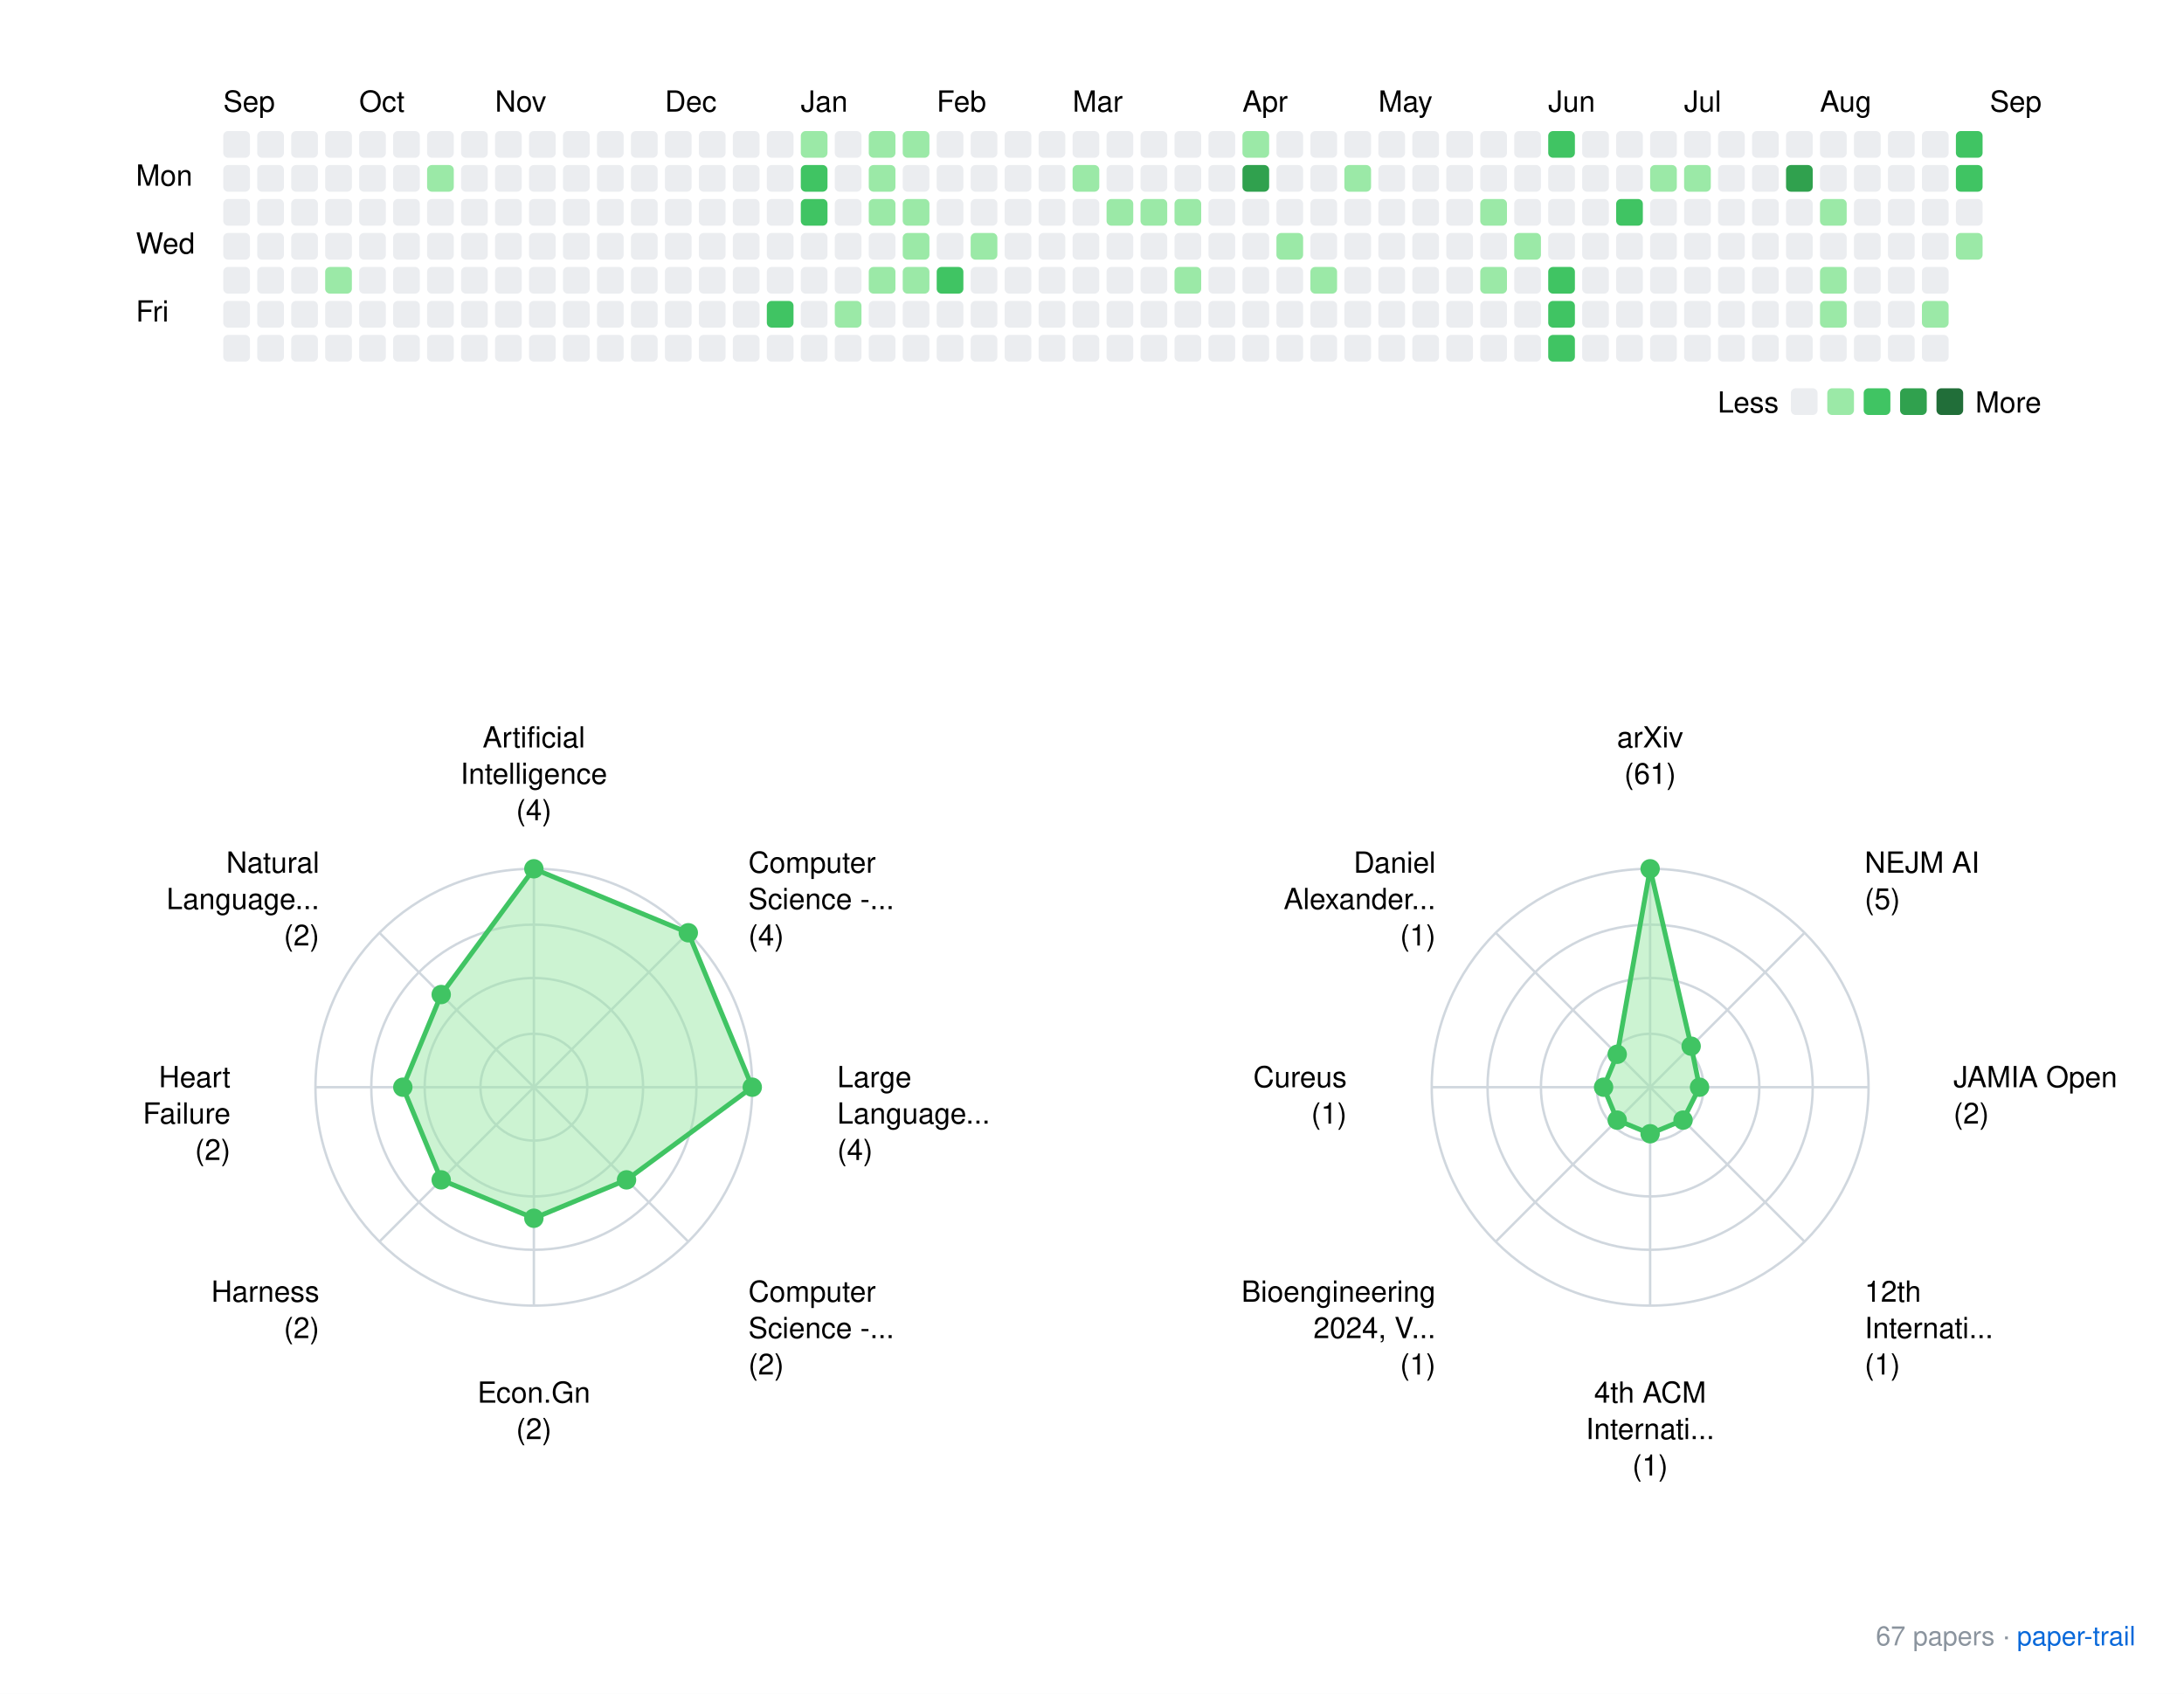
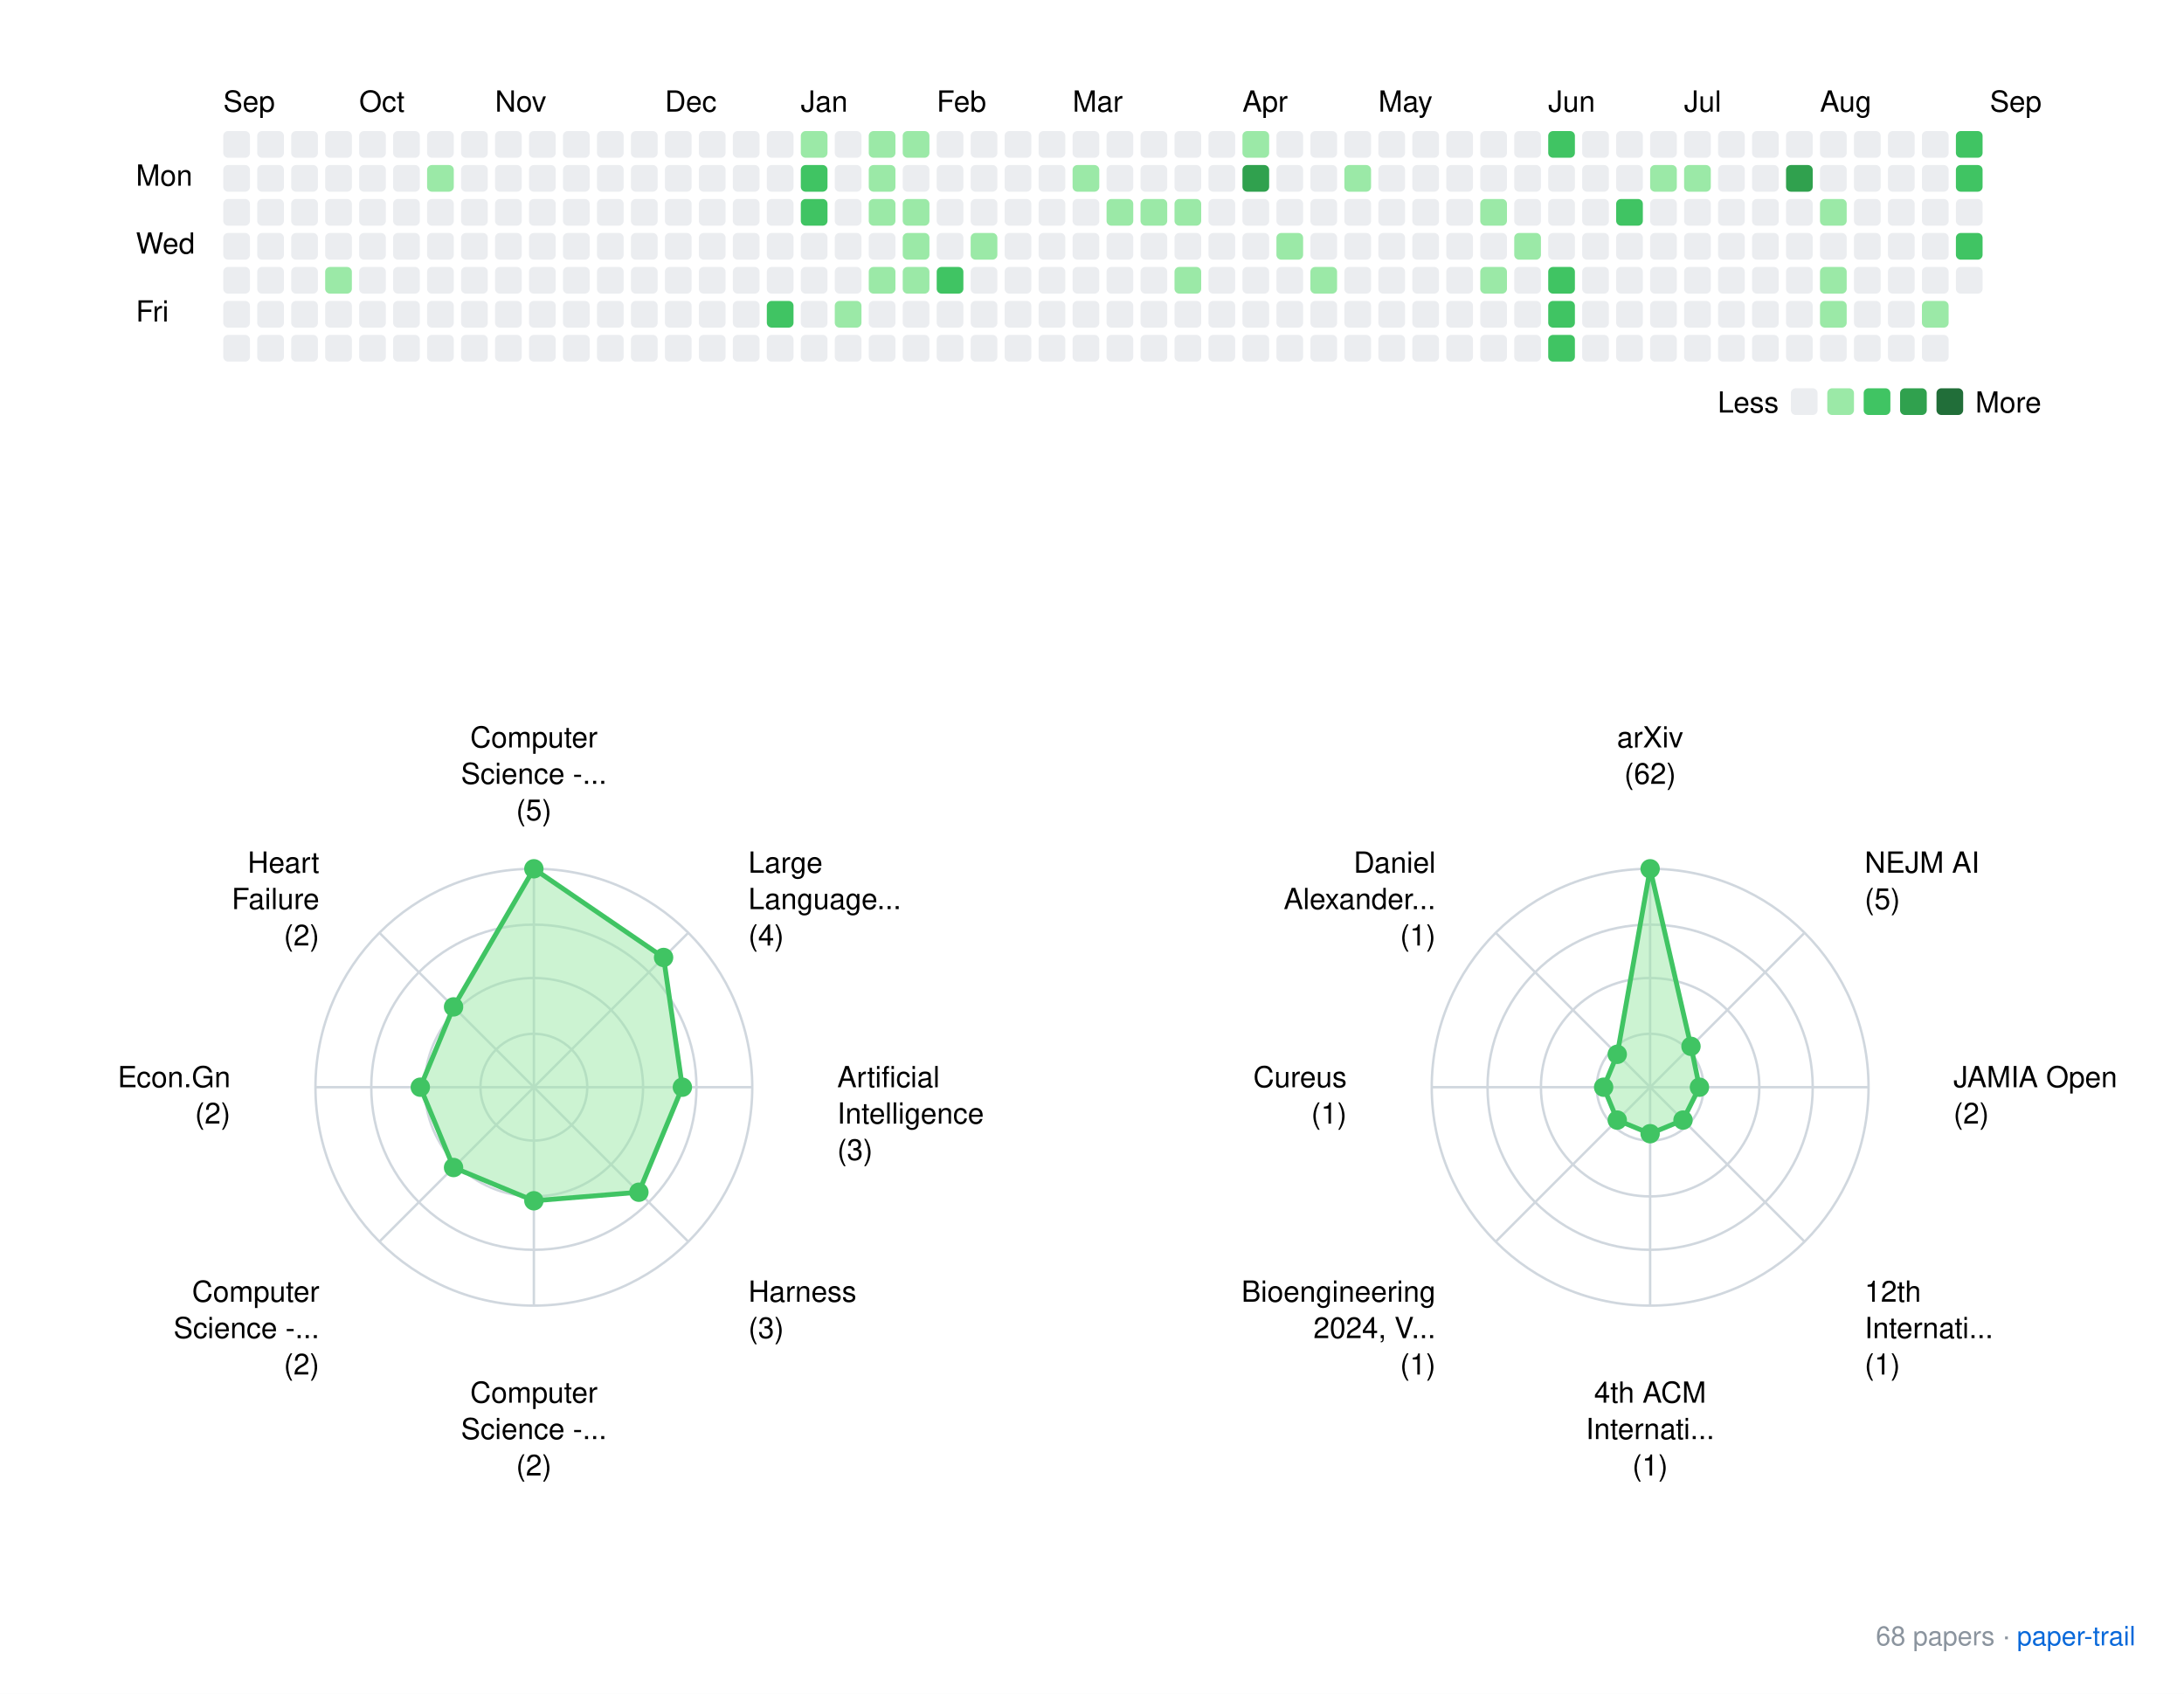
<svg xmlns="http://www.w3.org/2000/svg" xmlns:xlink="http://www.w3.org/1999/xlink" width="900" height="698">
  <rect width="900" height="698" fill="white" />
  <style>
    text { font-family: -apple-system, BlinkMacSystemFont, "Segoe UI", Helvetica, Arial, sans-serif; }
    .footer { font-size: 11px; fill: #8b949e; }
    .footer-link { font-size: 11px; fill: #0969da; }
  </style>
  <g transform="translate(40, 20)">
    <text x="52" y="26">Sep</text>
    <text x="108" y="26">Oct</text>
    <text x="164" y="26">Nov</text>
    <text x="234" y="26">Dec</text>
    <text x="290" y="26">Jan</text>
    <text x="346" y="26">Feb</text>
    <text x="402" y="26">Mar</text>
    <text x="472" y="26">Apr</text>
    <text x="528" y="26">May</text>
    <text x="598" y="26">Jun</text>
    <text x="654" y="26">Jul</text>
    <text x="710" y="26">Aug</text>
    <text x="780" y="26">Sep</text>
    <text x="16" y="56.5">Mon</text>
    <text x="16" y="84.5">Wed</text>
    <text x="16" y="112.5">Fri</text>
    <rect x="52" y="34" width="11" height="11" rx="2" ry="2" fill="#ebedf0" />
    <rect x="52" y="48" width="11" height="11" rx="2" ry="2" fill="#ebedf0" />
    <rect x="52" y="62" width="11" height="11" rx="2" ry="2" fill="#ebedf0" />
    <rect x="52" y="76" width="11" height="11" rx="2" ry="2" fill="#ebedf0" />
    <rect x="52" y="90" width="11" height="11" rx="2" ry="2" fill="#ebedf0" />
    <rect x="52" y="104" width="11" height="11" rx="2" ry="2" fill="#ebedf0" />
    <rect x="52" y="118" width="11" height="11" rx="2" ry="2" fill="#ebedf0" />
    <rect x="66" y="34" width="11" height="11" rx="2" ry="2" fill="#ebedf0" />
    <rect x="66" y="48" width="11" height="11" rx="2" ry="2" fill="#ebedf0" />
    <rect x="66" y="62" width="11" height="11" rx="2" ry="2" fill="#ebedf0" />
    <rect x="66" y="76" width="11" height="11" rx="2" ry="2" fill="#ebedf0" />
    <rect x="66" y="90" width="11" height="11" rx="2" ry="2" fill="#ebedf0" />
    <rect x="66" y="104" width="11" height="11" rx="2" ry="2" fill="#ebedf0" />
    <rect x="66" y="118" width="11" height="11" rx="2" ry="2" fill="#ebedf0" />
    <rect x="80" y="34" width="11" height="11" rx="2" ry="2" fill="#ebedf0" />
    <rect x="80" y="48" width="11" height="11" rx="2" ry="2" fill="#ebedf0" />
    <rect x="80" y="62" width="11" height="11" rx="2" ry="2" fill="#ebedf0" />
    <rect x="80" y="76" width="11" height="11" rx="2" ry="2" fill="#ebedf0" />
    <rect x="80" y="90" width="11" height="11" rx="2" ry="2" fill="#ebedf0" />
    <rect x="80" y="104" width="11" height="11" rx="2" ry="2" fill="#ebedf0" />
    <rect x="80" y="118" width="11" height="11" rx="2" ry="2" fill="#ebedf0" />
    <rect x="94" y="34" width="11" height="11" rx="2" ry="2" fill="#ebedf0" />
    <rect x="94" y="48" width="11" height="11" rx="2" ry="2" fill="#ebedf0" />
    <rect x="94" y="62" width="11" height="11" rx="2" ry="2" fill="#ebedf0" />
    <rect x="94" y="76" width="11" height="11" rx="2" ry="2" fill="#ebedf0" />
    <rect x="94" y="90" width="11" height="11" rx="2" ry="2" fill="#9be9a7" />
    <rect x="94" y="104" width="11" height="11" rx="2" ry="2" fill="#ebedf0" />
    <rect x="94" y="118" width="11" height="11" rx="2" ry="2" fill="#ebedf0" />
    <rect x="108" y="34" width="11" height="11" rx="2" ry="2" fill="#ebedf0" />
    <rect x="108" y="48" width="11" height="11" rx="2" ry="2" fill="#ebedf0" />
    <rect x="108" y="62" width="11" height="11" rx="2" ry="2" fill="#ebedf0" />
    <rect x="108" y="76" width="11" height="11" rx="2" ry="2" fill="#ebedf0" />
    <rect x="108" y="90" width="11" height="11" rx="2" ry="2" fill="#ebedf0" />
    <rect x="108" y="104" width="11" height="11" rx="2" ry="2" fill="#ebedf0" />
    <rect x="108" y="118" width="11" height="11" rx="2" ry="2" fill="#ebedf0" />
    <rect x="122" y="34" width="11" height="11" rx="2" ry="2" fill="#ebedf0" />
    <rect x="122" y="48" width="11" height="11" rx="2" ry="2" fill="#ebedf0" />
    <rect x="122" y="62" width="11" height="11" rx="2" ry="2" fill="#ebedf0" />
    <rect x="122" y="76" width="11" height="11" rx="2" ry="2" fill="#ebedf0" />
    <rect x="122" y="90" width="11" height="11" rx="2" ry="2" fill="#ebedf0" />
    <rect x="122" y="104" width="11" height="11" rx="2" ry="2" fill="#ebedf0" />
    <rect x="122" y="118" width="11" height="11" rx="2" ry="2" fill="#ebedf0" />
    <rect x="136" y="34" width="11" height="11" rx="2" ry="2" fill="#ebedf0" />
    <rect x="136" y="48" width="11" height="11" rx="2" ry="2" fill="#9be9a7" />
    <rect x="136" y="62" width="11" height="11" rx="2" ry="2" fill="#ebedf0" />
    <rect x="136" y="76" width="11" height="11" rx="2" ry="2" fill="#ebedf0" />
    <rect x="136" y="90" width="11" height="11" rx="2" ry="2" fill="#ebedf0" />
    <rect x="136" y="104" width="11" height="11" rx="2" ry="2" fill="#ebedf0" />
    <rect x="136" y="118" width="11" height="11" rx="2" ry="2" fill="#ebedf0" />
    <rect x="150" y="34" width="11" height="11" rx="2" ry="2" fill="#ebedf0" />
    <rect x="150" y="48" width="11" height="11" rx="2" ry="2" fill="#ebedf0" />
    <rect x="150" y="62" width="11" height="11" rx="2" ry="2" fill="#ebedf0" />
    <rect x="150" y="76" width="11" height="11" rx="2" ry="2" fill="#ebedf0" />
    <rect x="150" y="90" width="11" height="11" rx="2" ry="2" fill="#ebedf0" />
    <rect x="150" y="104" width="11" height="11" rx="2" ry="2" fill="#ebedf0" />
    <rect x="150" y="118" width="11" height="11" rx="2" ry="2" fill="#ebedf0" />
    <rect x="164" y="34" width="11" height="11" rx="2" ry="2" fill="#ebedf0" />
    <rect x="164" y="48" width="11" height="11" rx="2" ry="2" fill="#ebedf0" />
    <rect x="164" y="62" width="11" height="11" rx="2" ry="2" fill="#ebedf0" />
    <rect x="164" y="76" width="11" height="11" rx="2" ry="2" fill="#ebedf0" />
    <rect x="164" y="90" width="11" height="11" rx="2" ry="2" fill="#ebedf0" />
    <rect x="164" y="104" width="11" height="11" rx="2" ry="2" fill="#ebedf0" />
    <rect x="164" y="118" width="11" height="11" rx="2" ry="2" fill="#ebedf0" />
    <rect x="178" y="34" width="11" height="11" rx="2" ry="2" fill="#ebedf0" />
    <rect x="178" y="48" width="11" height="11" rx="2" ry="2" fill="#ebedf0" />
    <rect x="178" y="62" width="11" height="11" rx="2" ry="2" fill="#ebedf0" />
    <rect x="178" y="76" width="11" height="11" rx="2" ry="2" fill="#ebedf0" />
    <rect x="178" y="90" width="11" height="11" rx="2" ry="2" fill="#ebedf0" />
    <rect x="178" y="104" width="11" height="11" rx="2" ry="2" fill="#ebedf0" />
    <rect x="178" y="118" width="11" height="11" rx="2" ry="2" fill="#ebedf0" />
    <rect x="192" y="34" width="11" height="11" rx="2" ry="2" fill="#ebedf0" />
    <rect x="192" y="48" width="11" height="11" rx="2" ry="2" fill="#ebedf0" />
    <rect x="192" y="62" width="11" height="11" rx="2" ry="2" fill="#ebedf0" />
    <rect x="192" y="76" width="11" height="11" rx="2" ry="2" fill="#ebedf0" />
    <rect x="192" y="90" width="11" height="11" rx="2" ry="2" fill="#ebedf0" />
    <rect x="192" y="104" width="11" height="11" rx="2" ry="2" fill="#ebedf0" />
    <rect x="192" y="118" width="11" height="11" rx="2" ry="2" fill="#ebedf0" />
    <rect x="206" y="34" width="11" height="11" rx="2" ry="2" fill="#ebedf0" />
    <rect x="206" y="48" width="11" height="11" rx="2" ry="2" fill="#ebedf0" />
    <rect x="206" y="62" width="11" height="11" rx="2" ry="2" fill="#ebedf0" />
    <rect x="206" y="76" width="11" height="11" rx="2" ry="2" fill="#ebedf0" />
    <rect x="206" y="90" width="11" height="11" rx="2" ry="2" fill="#ebedf0" />
    <rect x="206" y="104" width="11" height="11" rx="2" ry="2" fill="#ebedf0" />
    <rect x="206" y="118" width="11" height="11" rx="2" ry="2" fill="#ebedf0" />
    <rect x="220" y="34" width="11" height="11" rx="2" ry="2" fill="#ebedf0" />
    <rect x="220" y="48" width="11" height="11" rx="2" ry="2" fill="#ebedf0" />
    <rect x="220" y="62" width="11" height="11" rx="2" ry="2" fill="#ebedf0" />
    <rect x="220" y="76" width="11" height="11" rx="2" ry="2" fill="#ebedf0" />
    <rect x="220" y="90" width="11" height="11" rx="2" ry="2" fill="#ebedf0" />
    <rect x="220" y="104" width="11" height="11" rx="2" ry="2" fill="#ebedf0" />
    <rect x="220" y="118" width="11" height="11" rx="2" ry="2" fill="#ebedf0" />
    <rect x="234" y="34" width="11" height="11" rx="2" ry="2" fill="#ebedf0" />
    <rect x="234" y="48" width="11" height="11" rx="2" ry="2" fill="#ebedf0" />
    <rect x="234" y="62" width="11" height="11" rx="2" ry="2" fill="#ebedf0" />
    <rect x="234" y="76" width="11" height="11" rx="2" ry="2" fill="#ebedf0" />
    <rect x="234" y="90" width="11" height="11" rx="2" ry="2" fill="#ebedf0" />
    <rect x="234" y="104" width="11" height="11" rx="2" ry="2" fill="#ebedf0" />
    <rect x="234" y="118" width="11" height="11" rx="2" ry="2" fill="#ebedf0" />
    <rect x="248" y="34" width="11" height="11" rx="2" ry="2" fill="#ebedf0" />
    <rect x="248" y="48" width="11" height="11" rx="2" ry="2" fill="#ebedf0" />
    <rect x="248" y="62" width="11" height="11" rx="2" ry="2" fill="#ebedf0" />
    <rect x="248" y="76" width="11" height="11" rx="2" ry="2" fill="#ebedf0" />
    <rect x="248" y="90" width="11" height="11" rx="2" ry="2" fill="#ebedf0" />
    <rect x="248" y="104" width="11" height="11" rx="2" ry="2" fill="#ebedf0" />
    <rect x="248" y="118" width="11" height="11" rx="2" ry="2" fill="#ebedf0" />
    <rect x="262" y="34" width="11" height="11" rx="2" ry="2" fill="#ebedf0" />
    <rect x="262" y="48" width="11" height="11" rx="2" ry="2" fill="#ebedf0" />
    <rect x="262" y="62" width="11" height="11" rx="2" ry="2" fill="#ebedf0" />
    <rect x="262" y="76" width="11" height="11" rx="2" ry="2" fill="#ebedf0" />
    <rect x="262" y="90" width="11" height="11" rx="2" ry="2" fill="#ebedf0" />
    <rect x="262" y="104" width="11" height="11" rx="2" ry="2" fill="#ebedf0" />
    <rect x="262" y="118" width="11" height="11" rx="2" ry="2" fill="#ebedf0" />
    <rect x="276" y="34" width="11" height="11" rx="2" ry="2" fill="#ebedf0" />
    <rect x="276" y="48" width="11" height="11" rx="2" ry="2" fill="#ebedf0" />
    <rect x="276" y="62" width="11" height="11" rx="2" ry="2" fill="#ebedf0" />
    <rect x="276" y="76" width="11" height="11" rx="2" ry="2" fill="#ebedf0" />
    <rect x="276" y="90" width="11" height="11" rx="2" ry="2" fill="#ebedf0" />
    <rect x="276" y="104" width="11" height="11" rx="2" ry="2" fill="#40c463" />
    <rect x="276" y="118" width="11" height="11" rx="2" ry="2" fill="#ebedf0" />
    <rect x="290" y="34" width="11" height="11" rx="2" ry="2" fill="#9be9a7" />
    <rect x="290" y="48" width="11" height="11" rx="2" ry="2" fill="#40c463" />
    <rect x="290" y="62" width="11" height="11" rx="2" ry="2" fill="#40c463" />
    <rect x="290" y="76" width="11" height="11" rx="2" ry="2" fill="#ebedf0" />
    <rect x="290" y="90" width="11" height="11" rx="2" ry="2" fill="#ebedf0" />
    <rect x="290" y="104" width="11" height="11" rx="2" ry="2" fill="#ebedf0" />
    <rect x="290" y="118" width="11" height="11" rx="2" ry="2" fill="#ebedf0" />
    <rect x="304" y="34" width="11" height="11" rx="2" ry="2" fill="#ebedf0" />
    <rect x="304" y="48" width="11" height="11" rx="2" ry="2" fill="#ebedf0" />
    <rect x="304" y="62" width="11" height="11" rx="2" ry="2" fill="#ebedf0" />
    <rect x="304" y="76" width="11" height="11" rx="2" ry="2" fill="#ebedf0" />
    <rect x="304" y="90" width="11" height="11" rx="2" ry="2" fill="#ebedf0" />
    <rect x="304" y="104" width="11" height="11" rx="2" ry="2" fill="#9be9a7" />
    <rect x="304" y="118" width="11" height="11" rx="2" ry="2" fill="#ebedf0" />
    <rect x="318" y="34" width="11" height="11" rx="2" ry="2" fill="#9be9a7" />
    <rect x="318" y="48" width="11" height="11" rx="2" ry="2" fill="#9be9a7" />
    <rect x="318" y="62" width="11" height="11" rx="2" ry="2" fill="#9be9a7" />
    <rect x="318" y="76" width="11" height="11" rx="2" ry="2" fill="#ebedf0" />
    <rect x="318" y="90" width="11" height="11" rx="2" ry="2" fill="#9be9a7" />
    <rect x="318" y="104" width="11" height="11" rx="2" ry="2" fill="#ebedf0" />
    <rect x="318" y="118" width="11" height="11" rx="2" ry="2" fill="#ebedf0" />
    <rect x="332" y="34" width="11" height="11" rx="2" ry="2" fill="#9be9a7" />
    <rect x="332" y="48" width="11" height="11" rx="2" ry="2" fill="#ebedf0" />
    <rect x="332" y="62" width="11" height="11" rx="2" ry="2" fill="#9be9a7" />
    <rect x="332" y="76" width="11" height="11" rx="2" ry="2" fill="#9be9a7" />
    <rect x="332" y="90" width="11" height="11" rx="2" ry="2" fill="#9be9a7" />
    <rect x="332" y="104" width="11" height="11" rx="2" ry="2" fill="#ebedf0" />
    <rect x="332" y="118" width="11" height="11" rx="2" ry="2" fill="#ebedf0" />
    <rect x="346" y="34" width="11" height="11" rx="2" ry="2" fill="#ebedf0" />
    <rect x="346" y="48" width="11" height="11" rx="2" ry="2" fill="#ebedf0" />
    <rect x="346" y="62" width="11" height="11" rx="2" ry="2" fill="#ebedf0" />
    <rect x="346" y="76" width="11" height="11" rx="2" ry="2" fill="#ebedf0" />
    <rect x="346" y="90" width="11" height="11" rx="2" ry="2" fill="#40c463" />
    <rect x="346" y="104" width="11" height="11" rx="2" ry="2" fill="#ebedf0" />
    <rect x="346" y="118" width="11" height="11" rx="2" ry="2" fill="#ebedf0" />
    <rect x="360" y="34" width="11" height="11" rx="2" ry="2" fill="#ebedf0" />
    <rect x="360" y="48" width="11" height="11" rx="2" ry="2" fill="#ebedf0" />
    <rect x="360" y="62" width="11" height="11" rx="2" ry="2" fill="#ebedf0" />
    <rect x="360" y="76" width="11" height="11" rx="2" ry="2" fill="#9be9a7" />
    <rect x="360" y="90" width="11" height="11" rx="2" ry="2" fill="#ebedf0" />
    <rect x="360" y="104" width="11" height="11" rx="2" ry="2" fill="#ebedf0" />
    <rect x="360" y="118" width="11" height="11" rx="2" ry="2" fill="#ebedf0" />
    <rect x="374" y="34" width="11" height="11" rx="2" ry="2" fill="#ebedf0" />
    <rect x="374" y="48" width="11" height="11" rx="2" ry="2" fill="#ebedf0" />
    <rect x="374" y="62" width="11" height="11" rx="2" ry="2" fill="#ebedf0" />
    <rect x="374" y="76" width="11" height="11" rx="2" ry="2" fill="#ebedf0" />
    <rect x="374" y="90" width="11" height="11" rx="2" ry="2" fill="#ebedf0" />
    <rect x="374" y="104" width="11" height="11" rx="2" ry="2" fill="#ebedf0" />
    <rect x="374" y="118" width="11" height="11" rx="2" ry="2" fill="#ebedf0" />
    <rect x="388" y="34" width="11" height="11" rx="2" ry="2" fill="#ebedf0" />
    <rect x="388" y="48" width="11" height="11" rx="2" ry="2" fill="#ebedf0" />
    <rect x="388" y="62" width="11" height="11" rx="2" ry="2" fill="#ebedf0" />
    <rect x="388" y="76" width="11" height="11" rx="2" ry="2" fill="#ebedf0" />
    <rect x="388" y="90" width="11" height="11" rx="2" ry="2" fill="#ebedf0" />
    <rect x="388" y="104" width="11" height="11" rx="2" ry="2" fill="#ebedf0" />
    <rect x="388" y="118" width="11" height="11" rx="2" ry="2" fill="#ebedf0" />
    <rect x="402" y="34" width="11" height="11" rx="2" ry="2" fill="#ebedf0" />
    <rect x="402" y="48" width="11" height="11" rx="2" ry="2" fill="#9be9a7" />
    <rect x="402" y="62" width="11" height="11" rx="2" ry="2" fill="#ebedf0" />
    <rect x="402" y="76" width="11" height="11" rx="2" ry="2" fill="#ebedf0" />
    <rect x="402" y="90" width="11" height="11" rx="2" ry="2" fill="#ebedf0" />
    <rect x="402" y="104" width="11" height="11" rx="2" ry="2" fill="#ebedf0" />
    <rect x="402" y="118" width="11" height="11" rx="2" ry="2" fill="#ebedf0" />
    <rect x="416" y="34" width="11" height="11" rx="2" ry="2" fill="#ebedf0" />
    <rect x="416" y="48" width="11" height="11" rx="2" ry="2" fill="#ebedf0" />
    <rect x="416" y="62" width="11" height="11" rx="2" ry="2" fill="#9be9a7" />
    <rect x="416" y="76" width="11" height="11" rx="2" ry="2" fill="#ebedf0" />
    <rect x="416" y="90" width="11" height="11" rx="2" ry="2" fill="#ebedf0" />
    <rect x="416" y="104" width="11" height="11" rx="2" ry="2" fill="#ebedf0" />
    <rect x="416" y="118" width="11" height="11" rx="2" ry="2" fill="#ebedf0" />
    <rect x="430" y="34" width="11" height="11" rx="2" ry="2" fill="#ebedf0" />
    <rect x="430" y="48" width="11" height="11" rx="2" ry="2" fill="#ebedf0" />
    <rect x="430" y="62" width="11" height="11" rx="2" ry="2" fill="#9be9a7" />
    <rect x="430" y="76" width="11" height="11" rx="2" ry="2" fill="#ebedf0" />
    <rect x="430" y="90" width="11" height="11" rx="2" ry="2" fill="#ebedf0" />
    <rect x="430" y="104" width="11" height="11" rx="2" ry="2" fill="#ebedf0" />
    <rect x="430" y="118" width="11" height="11" rx="2" ry="2" fill="#ebedf0" />
    <rect x="444" y="34" width="11" height="11" rx="2" ry="2" fill="#ebedf0" />
    <rect x="444" y="48" width="11" height="11" rx="2" ry="2" fill="#ebedf0" />
    <rect x="444" y="62" width="11" height="11" rx="2" ry="2" fill="#9be9a7" />
    <rect x="444" y="76" width="11" height="11" rx="2" ry="2" fill="#ebedf0" />
    <rect x="444" y="90" width="11" height="11" rx="2" ry="2" fill="#9be9a7" />
    <rect x="444" y="104" width="11" height="11" rx="2" ry="2" fill="#ebedf0" />
    <rect x="444" y="118" width="11" height="11" rx="2" ry="2" fill="#ebedf0" />
    <rect x="458" y="34" width="11" height="11" rx="2" ry="2" fill="#ebedf0" />
    <rect x="458" y="48" width="11" height="11" rx="2" ry="2" fill="#ebedf0" />
    <rect x="458" y="62" width="11" height="11" rx="2" ry="2" fill="#ebedf0" />
    <rect x="458" y="76" width="11" height="11" rx="2" ry="2" fill="#ebedf0" />
    <rect x="458" y="90" width="11" height="11" rx="2" ry="2" fill="#ebedf0" />
    <rect x="458" y="104" width="11" height="11" rx="2" ry="2" fill="#ebedf0" />
    <rect x="458" y="118" width="11" height="11" rx="2" ry="2" fill="#ebedf0" />
    <rect x="472" y="34" width="11" height="11" rx="2" ry="2" fill="#9be9a7" />
    <rect x="472" y="48" width="11" height="11" rx="2" ry="2" fill="#30a14e" />
    <rect x="472" y="62" width="11" height="11" rx="2" ry="2" fill="#ebedf0" />
    <rect x="472" y="76" width="11" height="11" rx="2" ry="2" fill="#ebedf0" />
    <rect x="472" y="90" width="11" height="11" rx="2" ry="2" fill="#ebedf0" />
    <rect x="472" y="104" width="11" height="11" rx="2" ry="2" fill="#ebedf0" />
    <rect x="472" y="118" width="11" height="11" rx="2" ry="2" fill="#ebedf0" />
    <rect x="486" y="34" width="11" height="11" rx="2" ry="2" fill="#ebedf0" />
    <rect x="486" y="48" width="11" height="11" rx="2" ry="2" fill="#ebedf0" />
    <rect x="486" y="62" width="11" height="11" rx="2" ry="2" fill="#ebedf0" />
    <rect x="486" y="76" width="11" height="11" rx="2" ry="2" fill="#9be9a7" />
    <rect x="486" y="90" width="11" height="11" rx="2" ry="2" fill="#ebedf0" />
    <rect x="486" y="104" width="11" height="11" rx="2" ry="2" fill="#ebedf0" />
    <rect x="486" y="118" width="11" height="11" rx="2" ry="2" fill="#ebedf0" />
    <rect x="500" y="34" width="11" height="11" rx="2" ry="2" fill="#ebedf0" />
    <rect x="500" y="48" width="11" height="11" rx="2" ry="2" fill="#ebedf0" />
    <rect x="500" y="62" width="11" height="11" rx="2" ry="2" fill="#ebedf0" />
    <rect x="500" y="76" width="11" height="11" rx="2" ry="2" fill="#ebedf0" />
    <rect x="500" y="90" width="11" height="11" rx="2" ry="2" fill="#9be9a7" />
    <rect x="500" y="104" width="11" height="11" rx="2" ry="2" fill="#ebedf0" />
    <rect x="500" y="118" width="11" height="11" rx="2" ry="2" fill="#ebedf0" />
    <rect x="514" y="34" width="11" height="11" rx="2" ry="2" fill="#ebedf0" />
    <rect x="514" y="48" width="11" height="11" rx="2" ry="2" fill="#9be9a7" />
    <rect x="514" y="62" width="11" height="11" rx="2" ry="2" fill="#ebedf0" />
    <rect x="514" y="76" width="11" height="11" rx="2" ry="2" fill="#ebedf0" />
    <rect x="514" y="90" width="11" height="11" rx="2" ry="2" fill="#ebedf0" />
    <rect x="514" y="104" width="11" height="11" rx="2" ry="2" fill="#ebedf0" />
    <rect x="514" y="118" width="11" height="11" rx="2" ry="2" fill="#ebedf0" />
    <rect x="528" y="34" width="11" height="11" rx="2" ry="2" fill="#ebedf0" />
    <rect x="528" y="48" width="11" height="11" rx="2" ry="2" fill="#ebedf0" />
    <rect x="528" y="62" width="11" height="11" rx="2" ry="2" fill="#ebedf0" />
    <rect x="528" y="76" width="11" height="11" rx="2" ry="2" fill="#ebedf0" />
    <rect x="528" y="90" width="11" height="11" rx="2" ry="2" fill="#ebedf0" />
    <rect x="528" y="104" width="11" height="11" rx="2" ry="2" fill="#ebedf0" />
    <rect x="528" y="118" width="11" height="11" rx="2" ry="2" fill="#ebedf0" />
    <rect x="542" y="34" width="11" height="11" rx="2" ry="2" fill="#ebedf0" />
    <rect x="542" y="48" width="11" height="11" rx="2" ry="2" fill="#ebedf0" />
    <rect x="542" y="62" width="11" height="11" rx="2" ry="2" fill="#ebedf0" />
    <rect x="542" y="76" width="11" height="11" rx="2" ry="2" fill="#ebedf0" />
    <rect x="542" y="90" width="11" height="11" rx="2" ry="2" fill="#ebedf0" />
    <rect x="542" y="104" width="11" height="11" rx="2" ry="2" fill="#ebedf0" />
    <rect x="542" y="118" width="11" height="11" rx="2" ry="2" fill="#ebedf0" />
    <rect x="556" y="34" width="11" height="11" rx="2" ry="2" fill="#ebedf0" />
    <rect x="556" y="48" width="11" height="11" rx="2" ry="2" fill="#ebedf0" />
    <rect x="556" y="62" width="11" height="11" rx="2" ry="2" fill="#ebedf0" />
    <rect x="556" y="76" width="11" height="11" rx="2" ry="2" fill="#ebedf0" />
    <rect x="556" y="90" width="11" height="11" rx="2" ry="2" fill="#ebedf0" />
    <rect x="556" y="104" width="11" height="11" rx="2" ry="2" fill="#ebedf0" />
    <rect x="556" y="118" width="11" height="11" rx="2" ry="2" fill="#ebedf0" />
    <rect x="570" y="34" width="11" height="11" rx="2" ry="2" fill="#ebedf0" />
    <rect x="570" y="48" width="11" height="11" rx="2" ry="2" fill="#ebedf0" />
    <rect x="570" y="62" width="11" height="11" rx="2" ry="2" fill="#9be9a7" />
    <rect x="570" y="76" width="11" height="11" rx="2" ry="2" fill="#ebedf0" />
    <rect x="570" y="90" width="11" height="11" rx="2" ry="2" fill="#9be9a7" />
    <rect x="570" y="104" width="11" height="11" rx="2" ry="2" fill="#ebedf0" />
    <rect x="570" y="118" width="11" height="11" rx="2" ry="2" fill="#ebedf0" />
    <rect x="584" y="34" width="11" height="11" rx="2" ry="2" fill="#ebedf0" />
    <rect x="584" y="48" width="11" height="11" rx="2" ry="2" fill="#ebedf0" />
    <rect x="584" y="62" width="11" height="11" rx="2" ry="2" fill="#ebedf0" />
    <rect x="584" y="76" width="11" height="11" rx="2" ry="2" fill="#9be9a7" />
    <rect x="584" y="90" width="11" height="11" rx="2" ry="2" fill="#ebedf0" />
    <rect x="584" y="104" width="11" height="11" rx="2" ry="2" fill="#ebedf0" />
    <rect x="584" y="118" width="11" height="11" rx="2" ry="2" fill="#ebedf0" />
    <rect x="598" y="34" width="11" height="11" rx="2" ry="2" fill="#40c463" />
    <rect x="598" y="48" width="11" height="11" rx="2" ry="2" fill="#ebedf0" />
    <rect x="598" y="62" width="11" height="11" rx="2" ry="2" fill="#ebedf0" />
    <rect x="598" y="76" width="11" height="11" rx="2" ry="2" fill="#ebedf0" />
    <rect x="598" y="90" width="11" height="11" rx="2" ry="2" fill="#40c463" />
    <rect x="598" y="104" width="11" height="11" rx="2" ry="2" fill="#40c463" />
    <rect x="598" y="118" width="11" height="11" rx="2" ry="2" fill="#40c463" />
    <rect x="612" y="34" width="11" height="11" rx="2" ry="2" fill="#ebedf0" />
    <rect x="612" y="48" width="11" height="11" rx="2" ry="2" fill="#ebedf0" />
    <rect x="612" y="62" width="11" height="11" rx="2" ry="2" fill="#ebedf0" />
    <rect x="612" y="76" width="11" height="11" rx="2" ry="2" fill="#ebedf0" />
    <rect x="612" y="90" width="11" height="11" rx="2" ry="2" fill="#ebedf0" />
    <rect x="612" y="104" width="11" height="11" rx="2" ry="2" fill="#ebedf0" />
    <rect x="612" y="118" width="11" height="11" rx="2" ry="2" fill="#ebedf0" />
    <rect x="626" y="34" width="11" height="11" rx="2" ry="2" fill="#ebedf0" />
    <rect x="626" y="48" width="11" height="11" rx="2" ry="2" fill="#ebedf0" />
    <rect x="626" y="62" width="11" height="11" rx="2" ry="2" fill="#40c463" />
    <rect x="626" y="76" width="11" height="11" rx="2" ry="2" fill="#ebedf0" />
    <rect x="626" y="90" width="11" height="11" rx="2" ry="2" fill="#ebedf0" />
    <rect x="626" y="104" width="11" height="11" rx="2" ry="2" fill="#ebedf0" />
    <rect x="626" y="118" width="11" height="11" rx="2" ry="2" fill="#ebedf0" />
    <rect x="640" y="34" width="11" height="11" rx="2" ry="2" fill="#ebedf0" />
    <rect x="640" y="48" width="11" height="11" rx="2" ry="2" fill="#9be9a7" />
    <rect x="640" y="62" width="11" height="11" rx="2" ry="2" fill="#ebedf0" />
    <rect x="640" y="76" width="11" height="11" rx="2" ry="2" fill="#ebedf0" />
    <rect x="640" y="90" width="11" height="11" rx="2" ry="2" fill="#ebedf0" />
    <rect x="640" y="104" width="11" height="11" rx="2" ry="2" fill="#ebedf0" />
    <rect x="640" y="118" width="11" height="11" rx="2" ry="2" fill="#ebedf0" />
    <rect x="654" y="34" width="11" height="11" rx="2" ry="2" fill="#ebedf0" />
    <rect x="654" y="48" width="11" height="11" rx="2" ry="2" fill="#9be9a7" />
    <rect x="654" y="62" width="11" height="11" rx="2" ry="2" fill="#ebedf0" />
    <rect x="654" y="76" width="11" height="11" rx="2" ry="2" fill="#ebedf0" />
    <rect x="654" y="90" width="11" height="11" rx="2" ry="2" fill="#ebedf0" />
    <rect x="654" y="104" width="11" height="11" rx="2" ry="2" fill="#ebedf0" />
    <rect x="654" y="118" width="11" height="11" rx="2" ry="2" fill="#ebedf0" />
    <rect x="668" y="34" width="11" height="11" rx="2" ry="2" fill="#ebedf0" />
    <rect x="668" y="48" width="11" height="11" rx="2" ry="2" fill="#ebedf0" />
    <rect x="668" y="62" width="11" height="11" rx="2" ry="2" fill="#ebedf0" />
    <rect x="668" y="76" width="11" height="11" rx="2" ry="2" fill="#ebedf0" />
    <rect x="668" y="90" width="11" height="11" rx="2" ry="2" fill="#ebedf0" />
    <rect x="668" y="104" width="11" height="11" rx="2" ry="2" fill="#ebedf0" />
    <rect x="668" y="118" width="11" height="11" rx="2" ry="2" fill="#ebedf0" />
    <rect x="682" y="34" width="11" height="11" rx="2" ry="2" fill="#ebedf0" />
    <rect x="682" y="48" width="11" height="11" rx="2" ry="2" fill="#ebedf0" />
    <rect x="682" y="62" width="11" height="11" rx="2" ry="2" fill="#ebedf0" />
    <rect x="682" y="76" width="11" height="11" rx="2" ry="2" fill="#ebedf0" />
    <rect x="682" y="90" width="11" height="11" rx="2" ry="2" fill="#ebedf0" />
    <rect x="682" y="104" width="11" height="11" rx="2" ry="2" fill="#ebedf0" />
    <rect x="682" y="118" width="11" height="11" rx="2" ry="2" fill="#ebedf0" />
    <rect x="696" y="34" width="11" height="11" rx="2" ry="2" fill="#ebedf0" />
    <rect x="696" y="48" width="11" height="11" rx="2" ry="2" fill="#30a14e" />
    <rect x="696" y="62" width="11" height="11" rx="2" ry="2" fill="#ebedf0" />
    <rect x="696" y="76" width="11" height="11" rx="2" ry="2" fill="#ebedf0" />
    <rect x="696" y="90" width="11" height="11" rx="2" ry="2" fill="#ebedf0" />
    <rect x="696" y="104" width="11" height="11" rx="2" ry="2" fill="#ebedf0" />
    <rect x="696" y="118" width="11" height="11" rx="2" ry="2" fill="#ebedf0" />
    <rect x="710" y="34" width="11" height="11" rx="2" ry="2" fill="#ebedf0" />
    <rect x="710" y="48" width="11" height="11" rx="2" ry="2" fill="#ebedf0" />
    <rect x="710" y="62" width="11" height="11" rx="2" ry="2" fill="#9be9a7" />
    <rect x="710" y="76" width="11" height="11" rx="2" ry="2" fill="#ebedf0" />
    <rect x="710" y="90" width="11" height="11" rx="2" ry="2" fill="#9be9a7" />
    <rect x="710" y="104" width="11" height="11" rx="2" ry="2" fill="#9be9a7" />
    <rect x="710" y="118" width="11" height="11" rx="2" ry="2" fill="#ebedf0" />
    <rect x="724" y="34" width="11" height="11" rx="2" ry="2" fill="#ebedf0" />
    <rect x="724" y="48" width="11" height="11" rx="2" ry="2" fill="#ebedf0" />
    <rect x="724" y="62" width="11" height="11" rx="2" ry="2" fill="#ebedf0" />
    <rect x="724" y="76" width="11" height="11" rx="2" ry="2" fill="#ebedf0" />
    <rect x="724" y="90" width="11" height="11" rx="2" ry="2" fill="#ebedf0" />
    <rect x="724" y="104" width="11" height="11" rx="2" ry="2" fill="#ebedf0" />
    <rect x="724" y="118" width="11" height="11" rx="2" ry="2" fill="#ebedf0" />
    <rect x="738" y="34" width="11" height="11" rx="2" ry="2" fill="#ebedf0" />
    <rect x="738" y="48" width="11" height="11" rx="2" ry="2" fill="#ebedf0" />
    <rect x="738" y="62" width="11" height="11" rx="2" ry="2" fill="#ebedf0" />
    <rect x="738" y="76" width="11" height="11" rx="2" ry="2" fill="#ebedf0" />
    <rect x="738" y="90" width="11" height="11" rx="2" ry="2" fill="#ebedf0" />
    <rect x="738" y="104" width="11" height="11" rx="2" ry="2" fill="#ebedf0" />
    <rect x="738" y="118" width="11" height="11" rx="2" ry="2" fill="#ebedf0" />
    <rect x="752" y="34" width="11" height="11" rx="2" ry="2" fill="#ebedf0" />
    <rect x="752" y="48" width="11" height="11" rx="2" ry="2" fill="#ebedf0" />
    <rect x="752" y="62" width="11" height="11" rx="2" ry="2" fill="#ebedf0" />
    <rect x="752" y="76" width="11" height="11" rx="2" ry="2" fill="#ebedf0" />
    <rect x="752" y="90" width="11" height="11" rx="2" ry="2" fill="#ebedf0" />
    <rect x="752" y="104" width="11" height="11" rx="2" ry="2" fill="#9be9a7" />
    <rect x="752" y="118" width="11" height="11" rx="2" ry="2" fill="#ebedf0" />
    <rect x="766" y="34" width="11" height="11" rx="2" ry="2" fill="#40c463" />
    <rect x="766" y="48" width="11" height="11" rx="2" ry="2" fill="#40c463" />
    <rect x="766" y="62" width="11" height="11" rx="2" ry="2" fill="#ebedf0" />
-     <rect x="766" y="76" width="11" height="11" rx="2" ry="2" fill="#9be9a7" />
+     <rect x="766" y="76" width="11" height="11" rx="2" ry="2" fill="#40c463" />
+     <rect x="766" y="90" width="11" height="11" rx="2" ry="2" fill="#ebedf0" />
    <text x="693" y="150" text-anchor="end" class="legend">Less</text>
    <rect x="698" y="140" width="11" height="11" rx="2" ry="2" fill="#ebedf0" />
    <rect x="713" y="140" width="11" height="11" rx="2" ry="2" fill="#9be9a7" />
    <rect x="728" y="140" width="11" height="11" rx="2" ry="2" fill="#40c463" />
    <rect x="743" y="140" width="11" height="11" rx="2" ry="2" fill="#30a14e" />
    <rect x="758" y="140" width="11" height="11" rx="2" ry="2" fill="#216e39" />
    <text x="774" y="150" class="legend">More</text>
  </g>
  <g transform="translate(20, 248)">
    <circle cx="200" cy="200" r="22" fill="none" stroke="#d0d7de" stroke-width="1" />
    <circle cx="200" cy="200" r="45" fill="none" stroke="#d0d7de" stroke-width="1" />
    <circle cx="200" cy="200" r="67" fill="none" stroke="#d0d7de" stroke-width="1" />
    <circle cx="200" cy="200" r="90" fill="none" stroke="#d0d7de" stroke-width="1" />
    <line x1="200" y1="200" x2="200.0" y2="110.0" stroke="#d0d7de" stroke-width="1" />
    <line x1="200" y1="200" x2="263.64" y2="136.36" stroke="#d0d7de" stroke-width="1" />
    <line x1="200" y1="200" x2="290.0" y2="200.0" stroke="#d0d7de" stroke-width="1" />
    <line x1="200" y1="200" x2="263.64" y2="263.64" stroke="#d0d7de" stroke-width="1" />
    <line x1="200" y1="200" x2="200.0" y2="290.0" stroke="#d0d7de" stroke-width="1" />
    <line x1="200" y1="200" x2="136.36" y2="263.64" stroke="#d0d7de" stroke-width="1" />
    <line x1="200" y1="200" x2="110.0" y2="200.0" stroke="#d0d7de" stroke-width="1" />
    <line x1="200" y1="200" x2="136.36" y2="136.36" stroke="#d0d7de" stroke-width="1" />
-     <polygon points="200.0,110.0 263.64,136.36 290.0,200.0 238.184,238.184 200.0,254.0 161.816,238.184 146.0,200.0 161.816,161.816" fill="#9be9a7" fill-opacity="0.5" stroke="#40c463" stroke-width="2" />
+     <polygon points="200.0,110.0 253.457,146.543 261.2,200.0 243.275,243.275 200.0,246.8 166.907,233.093 153.2,200.0 166.907,166.907" fill="#9be9a7" fill-opacity="0.5" stroke="#40c463" stroke-width="2" />
    <circle cx="200.0" cy="110.0" r="4" fill="#40c463" />
-     <circle cx="263.64" cy="136.36" r="4" fill="#40c463" />
-     <circle cx="290.0" cy="200.0" r="4" fill="#40c463" />
-     <circle cx="238.184" cy="238.184" r="4" fill="#40c463" />
-     <circle cx="200.0" cy="254.0" r="4" fill="#40c463" />
-     <circle cx="161.816" cy="238.184" r="4" fill="#40c463" />
-     <circle cx="146.0" cy="200.0" r="4" fill="#40c463" />
-     <circle cx="161.816" cy="161.816" r="4" fill="#40c463" />
-     <text x="200.0" y="60.0" text-anchor="middle" class="label">Artificial</text>
-     <text x="200.0" y="75.0" text-anchor="middle" class="label">Intelligence</text>
-     <text x="200.0" y="90.0" text-anchor="middle" class="value">(4)</text>
-     <text x="288.388" y="111.612" text-anchor="start" class="label">Computer</text>
-     <text x="288.388" y="126.612" text-anchor="start" class="label">Science -...</text>
+     <circle cx="253.457" cy="146.543" r="4" fill="#40c463" />
+     <circle cx="261.2" cy="200.0" r="4" fill="#40c463" />
+     <circle cx="243.275" cy="243.275" r="4" fill="#40c463" />
+     <circle cx="200.0" cy="246.8" r="4" fill="#40c463" />
+     <circle cx="166.907" cy="233.093" r="4" fill="#40c463" />
+     <circle cx="153.2" cy="200.0" r="4" fill="#40c463" />
+     <circle cx="166.907" cy="166.907" r="4" fill="#40c463" />
+     <text x="200.0" y="60.0" text-anchor="middle" class="label">Computer</text>
+     <text x="200.0" y="75.0" text-anchor="middle" class="label">Science -...</text>
+     <text x="200.0" y="90.0" text-anchor="middle" class="value">(5)</text>
+     <text x="288.388" y="111.612" text-anchor="start" class="label">Large</text>
+     <text x="288.388" y="126.612" text-anchor="start" class="label">Language...</text>
    <text x="288.388" y="141.612" text-anchor="start" class="value">(4)</text>
-     <text x="325.0" y="200.0" text-anchor="start" class="label">Large</text>
-     <text x="325.0" y="215.0" text-anchor="start" class="label">Language...</text>
-     <text x="325.0" y="230.0" text-anchor="start" class="value">(4)</text>
-     <text x="288.388" y="288.388" text-anchor="start" class="label">Computer</text>
-     <text x="288.388" y="303.388" text-anchor="start" class="label">Science -...</text>
-     <text x="288.388" y="318.388" text-anchor="start" class="value">(2)</text>
-     <text x="200.0" y="330.0" text-anchor="middle" class="label">Econ.Gn</text>
-     <text x="200.0" y="345.0" text-anchor="middle" class="value">(2)</text>
-     <text x="111.612" y="288.388" text-anchor="end" class="label">Harness</text>
-     <text x="111.612" y="303.388" text-anchor="end" class="value">(2)</text>
-     <text x="75.0" y="200" text-anchor="end" class="label">Heart</text>
-     <text x="75.0" y="215" text-anchor="end" class="label">Failure</text>
-     <text x="75.0" y="230" text-anchor="end" class="value">(2)</text>
-     <text x="111.612" y="111.612" text-anchor="end" class="label">Natural</text>
-     <text x="111.612" y="126.612" text-anchor="end" class="label">Language...</text>
+     <text x="325.0" y="200.0" text-anchor="start" class="label">Artificial</text>
+     <text x="325.0" y="215.0" text-anchor="start" class="label">Intelligence</text>
+     <text x="325.0" y="230.0" text-anchor="start" class="value">(3)</text>
+     <text x="288.388" y="288.388" text-anchor="start" class="label">Harness</text>
+     <text x="288.388" y="303.388" text-anchor="start" class="value">(3)</text>
+     <text x="200.0" y="330.0" text-anchor="middle" class="label">Computer</text>
+     <text x="200.0" y="345.0" text-anchor="middle" class="label">Science -...</text>
+     <text x="200.0" y="360.0" text-anchor="middle" class="value">(2)</text>
+     <text x="111.612" y="288.388" text-anchor="end" class="label">Computer</text>
+     <text x="111.612" y="303.388" text-anchor="end" class="label">Science -...</text>
+     <text x="111.612" y="318.388" text-anchor="end" class="value">(2)</text>
+     <text x="75.0" y="200" text-anchor="end" class="label">Econ.Gn</text>
+     <text x="75.0" y="215" text-anchor="end" class="value">(2)</text>
+     <text x="111.612" y="111.612" text-anchor="end" class="label">Heart</text>
+     <text x="111.612" y="126.612" text-anchor="end" class="label">Failure</text>
    <text x="111.612" y="141.612" text-anchor="end" class="value">(2)</text>
  </g>
  <g transform="translate(480, 248)">
    <circle cx="200" cy="200" r="22" fill="none" stroke="#d0d7de" stroke-width="1" />
    <circle cx="200" cy="200" r="45" fill="none" stroke="#d0d7de" stroke-width="1" />
    <circle cx="200" cy="200" r="67" fill="none" stroke="#d0d7de" stroke-width="1" />
    <circle cx="200" cy="200" r="90" fill="none" stroke="#d0d7de" stroke-width="1" />
    <line x1="200" y1="200" x2="200.0" y2="110.0" stroke="#d0d7de" stroke-width="1" />
    <line x1="200" y1="200" x2="263.64" y2="136.36" stroke="#d0d7de" stroke-width="1" />
    <line x1="200" y1="200" x2="290.0" y2="200.0" stroke="#d0d7de" stroke-width="1" />
    <line x1="200" y1="200" x2="263.64" y2="263.64" stroke="#d0d7de" stroke-width="1" />
    <line x1="200" y1="200" x2="200.0" y2="290.0" stroke="#d0d7de" stroke-width="1" />
    <line x1="200" y1="200" x2="136.36" y2="263.64" stroke="#d0d7de" stroke-width="1" />
    <line x1="200" y1="200" x2="110.0" y2="200.0" stroke="#d0d7de" stroke-width="1" />
    <line x1="200" y1="200" x2="136.36" y2="136.36" stroke="#d0d7de" stroke-width="1" />
-     <polygon points="200.0,110.0 216.901,183.099 220.361,200.0 213.563,213.563 200.0,219.18 186.437,213.563 180.82,200.0 186.437,186.437" fill="#9be9a7" fill-opacity="0.5" stroke="#40c463" stroke-width="2" />
+     <polygon points="200.0,110.0 216.834,183.166 220.323,200.0 213.549,213.549 200.0,219.161 186.451,213.549 180.839,200.0 186.451,186.451" fill="#9be9a7" fill-opacity="0.5" stroke="#40c463" stroke-width="2" />
    <circle cx="200.0" cy="110.0" r="4" fill="#40c463" />
-     <circle cx="216.901" cy="183.099" r="4" fill="#40c463" />
-     <circle cx="220.361" cy="200.0" r="4" fill="#40c463" />
-     <circle cx="213.563" cy="213.563" r="4" fill="#40c463" />
-     <circle cx="200.0" cy="219.18" r="4" fill="#40c463" />
-     <circle cx="186.437" cy="213.563" r="4" fill="#40c463" />
-     <circle cx="180.82" cy="200.0" r="4" fill="#40c463" />
-     <circle cx="186.437" cy="186.437" r="4" fill="#40c463" />
+     <circle cx="216.834" cy="183.166" r="4" fill="#40c463" />
+     <circle cx="220.323" cy="200.0" r="4" fill="#40c463" />
+     <circle cx="213.549" cy="213.549" r="4" fill="#40c463" />
+     <circle cx="200.0" cy="219.161" r="4" fill="#40c463" />
+     <circle cx="186.451" cy="213.549" r="4" fill="#40c463" />
+     <circle cx="180.839" cy="200.0" r="4" fill="#40c463" />
+     <circle cx="186.451" cy="186.451" r="4" fill="#40c463" />
    <text x="200.0" y="60.0" text-anchor="middle" class="label">arXiv</text>
-     <text x="200.0" y="75.0" text-anchor="middle" class="value">(61)</text>
+     <text x="200.0" y="75.0" text-anchor="middle" class="value">(62)</text>
    <text x="288.388" y="111.612" text-anchor="start" class="label">NEJM AI</text>
    <text x="288.388" y="126.612" text-anchor="start" class="value">(5)</text>
    <text x="325.0" y="200.0" text-anchor="start" class="label">JAMIA Open</text>
    <text x="325.0" y="215.0" text-anchor="start" class="value">(2)</text>
    <text x="288.388" y="288.388" text-anchor="start" class="label">12th</text>
    <text x="288.388" y="303.388" text-anchor="start" class="label">Internati...</text>
    <text x="288.388" y="318.388" text-anchor="start" class="value">(1)</text>
    <text x="200.0" y="330.0" text-anchor="middle" class="label">4th ACM</text>
    <text x="200.0" y="345.0" text-anchor="middle" class="label">Internati...</text>
    <text x="200.0" y="360.0" text-anchor="middle" class="value">(1)</text>
    <text x="111.612" y="288.388" text-anchor="end" class="label">Bioengineering</text>
    <text x="111.612" y="303.388" text-anchor="end" class="label">2024, V...</text>
    <text x="111.612" y="318.388" text-anchor="end" class="value">(1)</text>
    <text x="75.0" y="200" text-anchor="end" class="label">Cureus</text>
    <text x="75.0" y="215" text-anchor="end" class="value">(1)</text>
    <text x="111.612" y="111.612" text-anchor="end" class="label">Daniel</text>
    <text x="111.612" y="126.612" text-anchor="end" class="label">Alexander...</text>
    <text x="111.612" y="141.612" text-anchor="end" class="value">(1)</text>
  </g>
-   <text x="880" y="678" text-anchor="end" class="footer">67 papers · <a xlink:href="https://github.com/dejori/my-paper-trail" target="_blank">
+   <text x="880" y="678" text-anchor="end" class="footer">68 papers · <a xlink:href="https://github.com/dejori/my-paper-trail" target="_blank">
      <tspan class="footer-link">paper-trail</tspan>
    </a>
  </text>
</svg>
